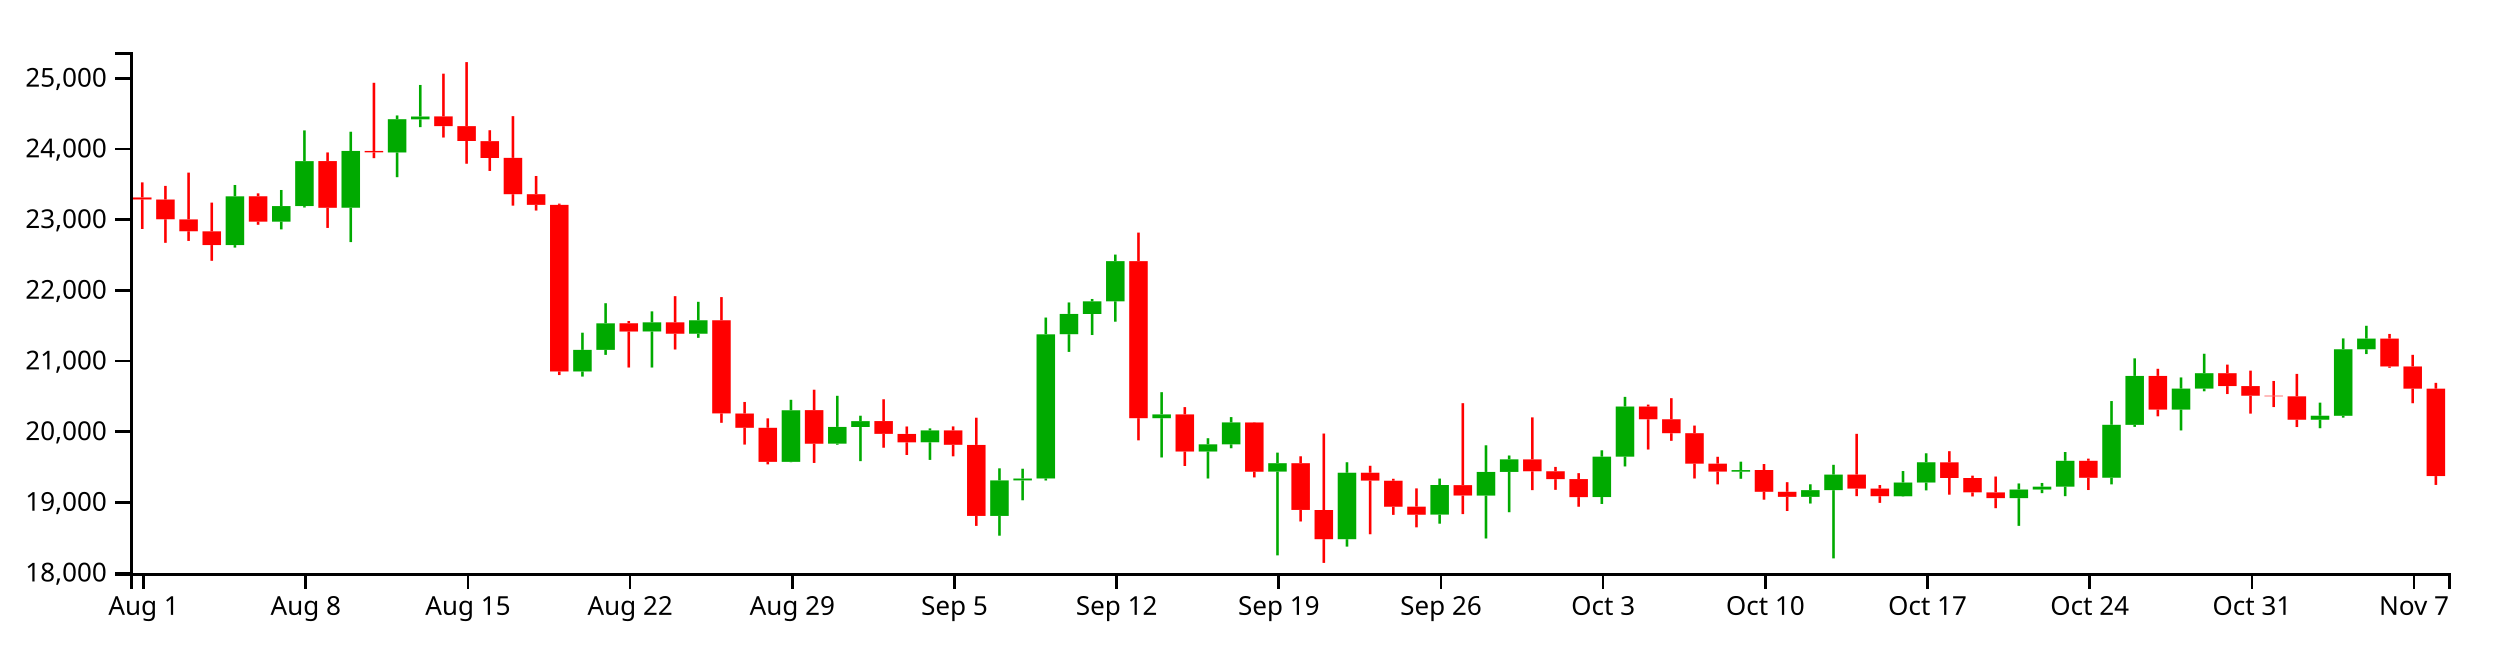
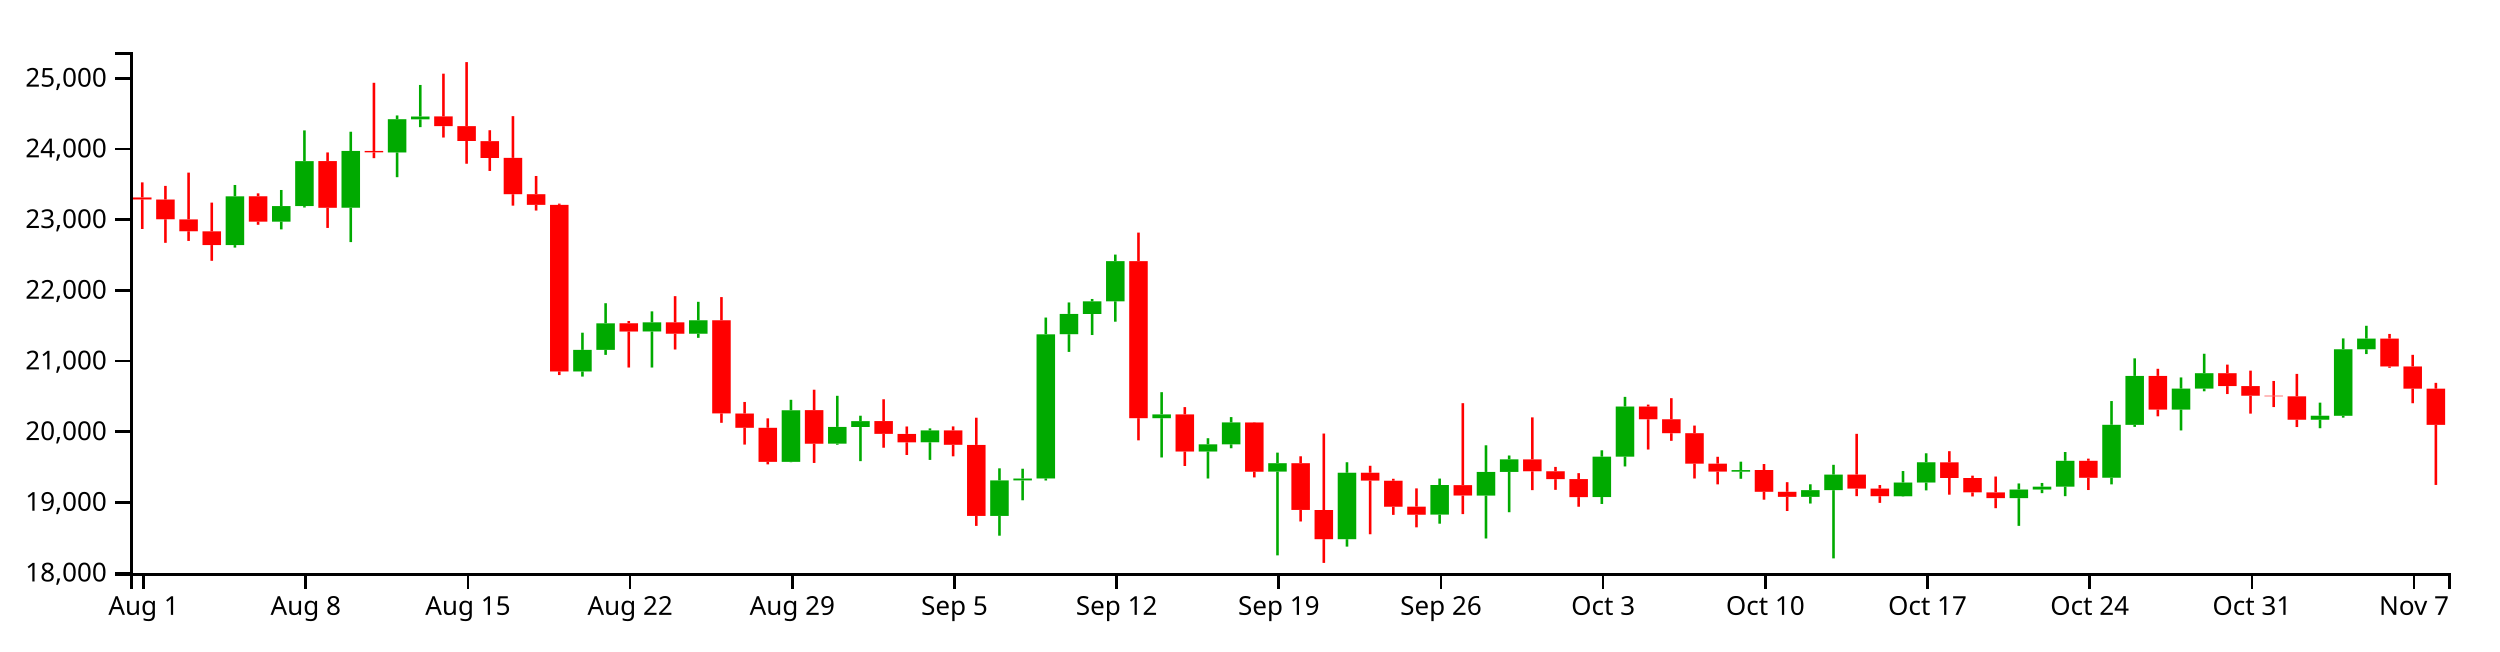
<svg xmlns="http://www.w3.org/2000/svg" version="1.1" width="960" height="250">
  <g transform="translate(50,20)">
    <style>.axis path,.axis line{fill:none;stroke:#000;shape-rendering:crispEdges;}path.candle{stroke:#000000;}path.candle.body{stroke-width:0;}path.candle.up{fill:#00AA00;stroke:#00AA00;}path.candle.down{fill:#FF0000;stroke:#FF0000;}</style>
    <g class="candlestick">
      <g class="data">
        <path class="candle body up" d="M 36.653 74.113 l 7.117 0 L 43.77 55.385 l -7.117 0 L 36.653 74.113 M 54.446 65.108 l 7.117 0 L 61.563 59.132 l -7.117 0 L 54.446 65.108 M 63.343 59.132 l 7.117 0 L 70.46 41.88 l -7.117 0 L 63.343 59.132 M 81.136 59.758 l 7.117 0 L 88.253 37.971 l -7.117 0 L 81.136 59.758 M 98.928 38.539 l 7.117 0 L 106.046 25.767 l -7.117 0 L 98.928 38.539 M 107.825 25.821 l 7.117 0 L 114.942 24.744 l -7.117 0 L 107.825 25.821 M 170.1 122.643 l 7.117 0 L 177.217 114.347 l -7.117 0 L 170.1 122.643 M 178.996 114.347 l 7.117 0 L 186.114 104.154 l -7.117 0 L 178.996 114.347 M 196.789 107.271 l 7.117 0 L 203.906 103.787 l -7.117 0 L 196.789 107.271 M 214.582 108.159 l 7.117 0 L 221.699 102.975 l -7.117 0 L 214.582 108.159 M 250.168 157.351 l 7.117 0 L 257.285 137.535 l -7.117 0 L 250.168 157.351 M 267.961 150.365 l 7.117 0 L 275.078 143.932 l -7.117 0 L 267.961 150.365 M 276.857 143.975 l 7.117 0 L 283.974 141.722 l -7.117 0 L 276.857 143.975 M 303.547 149.837 l 7.117 0 L 310.664 145.282 l -7.117 0 L 303.547 149.837 M 330.236 178.115 l 7.117 0 L 337.353 164.483 l -7.117 0 L 330.236 178.115 M 339.132 164.483 l 7.117 0 L 346.25 163.752 l -7.117 0 L 339.132 164.483 M 348.029 163.732 l 7.117 0 L 355.146 108.374 l -7.117 0 L 348.029 163.732 M 356.925 108.333 l 7.117 0 L 364.042 100.551 l -7.117 0 L 356.925 108.333 M 365.822 100.582 l 7.117 0 L 372.939 95.706 l -7.117 0 L 365.822 100.582 M 374.718 95.706 l 7.117 0 L 381.835 80.266 l -7.117 0 L 374.718 95.706 M 392.511 140.578 l 7.117 0 L 399.628 139.137 l -7.117 0 L 392.511 140.578 M 410.304 153.381 l 7.117 0 L 417.421 150.629 l -7.117 0 L 410.304 153.381 M 419.2 150.629 l 7.117 0 L 426.317 142.206 l -7.117 0 L 419.2 150.629 M 436.993 161.101 l 7.117 0 L 444.11 157.856 l -7.117 0 L 436.993 161.101 M 463.683 187.051 l 7.117 0 L 470.8 161.531 l -7.117 0 L 463.683 187.051 M 499.268 177.612 l 7.117 0 L 506.385 166.248 l -7.117 0 L 499.268 177.612 M 517.061 170.312 l 7.117 0 L 524.178 161.227 l -7.117 0 L 517.061 170.312 M 525.958 161.227 l 7.117 0 L 533.075 156.377 l -7.117 0 L 525.958 161.227 M 561.543 170.864 l 7.117 0 L 568.661 155.357 l -7.117 0 L 561.543 170.864 M 570.44 155.357 l 7.117 0 L 577.557 136.121 l -7.117 0 L 570.44 155.357 M 614.922 161.126 l 7.117 0 L 622.039 160.516 l -7.117 0 L 614.922 161.126 M 641.611 170.803 l 7.117 0 L 648.729 168.21 l -7.117 0 L 641.611 170.803 M 650.508 168.222 l 7.117 0 L 657.625 162.25 l -7.117 0 L 650.508 168.222 M 677.197 170.575 l 7.117 0 L 684.314 165.294 l -7.117 0 L 677.197 170.575 M 686.094 165.294 l 7.117 0 L 693.211 157.507 l -7.117 0 L 686.094 165.294 M 721.679 171.294 l 7.117 0 L 728.796 167.97 l -7.117 0 L 721.679 171.294 M 730.576 167.97 l 7.117 0 L 737.693 166.885 l -7.117 0 L 730.576 167.97 M 739.472 166.887 l 7.117 0 L 746.589 156.95 l -7.117 0 L 739.472 166.887 M 757.265 163.458 l 7.117 0 L 764.382 143.117 l -7.117 0 L 757.265 163.458 M 766.162 143.145 l 7.117 0 L 773.279 124.348 l -7.117 0 L 766.162 143.145 M 783.954 137.28 l 7.117 0 L 791.072 129.226 l -7.117 0 L 783.954 137.28 M 792.851 129.226 l 7.117 0 L 799.968 123.314 l -7.117 0 L 792.851 129.226 M 837.333 141.169 l 7.117 0 L 844.45 139.649 l -7.117 0 L 837.333 141.169 M 846.23 139.668 l 7.117 0 L 853.347 114.117 l -7.117 0 L 846.23 139.668 M 855.126 114.117 l 7.117 0 L 862.243 110.023 l -7.117 0 L 855.126 114.117" />
-         <path class="candle body down" d="M 1.068 55.821 l 7.117 0 L 8.185 56.591 l -7.117 0 L 1.068 55.821 M 9.964 56.621 l 7.117 0 L 17.081 64.196 l -7.117 0 L 9.964 56.621 M 18.86 64.247 l 7.117 0 L 25.978 68.795 l -7.117 0 L 18.86 64.247 M 27.757 68.834 l 7.117 0 L 34.874 74.098 l -7.117 0 L 27.757 68.834 M 45.55 55.354 l 7.117 0 L 52.667 65.108 l -7.117 0 L 45.55 55.354 M 72.239 41.854 l 7.117 0 L 79.356 59.795 l -7.117 0 L 72.239 41.854 M 90.032 37.971 l 7.117 0 L 97.149 38.504 l -7.117 0 L 90.032 37.971 M 116.721 24.698 l 7.117 0 L 123.838 28.439 l -7.117 0 L 116.721 24.698 M 125.618 28.438 l 7.117 0 L 132.735 34.15 l -7.117 0 L 125.618 28.438 M 134.514 34.198 l 7.117 0 L 141.631 40.666 l -7.117 0 L 134.514 34.198 M 143.411 40.628 l 7.117 0 L 150.528 54.565 l -7.117 0 L 143.411 40.628 M 152.307 54.565 l 7.117 0 L 159.424 58.676 l -7.117 0 L 152.307 54.565 M 161.204 58.669 l 7.117 0 L 168.321 122.643 l -7.117 0 L 161.204 58.669 M 187.893 104.124 l 7.117 0 L 195.01 107.296 l -7.117 0 L 187.893 104.124 M 205.686 103.787 l 7.117 0 L 212.803 108.158 l -7.117 0 L 205.686 103.787 M 223.479 102.975 l 7.117 0 L 230.596 138.747 l -7.117 0 L 223.479 102.975 M 232.375 138.799 l 7.117 0 L 239.492 144.269 l -7.117 0 L 232.375 138.799 M 241.271 144.269 l 7.117 0 L 248.389 157.351 l -7.117 0 L 241.271 144.269 M 259.064 137.495 l 7.117 0 L 266.182 150.402 l -7.117 0 L 259.064 137.495 M 285.754 141.69 l 7.117 0 L 292.871 146.596 l -7.117 0 L 285.754 141.69 M 294.65 146.62 l 7.117 0 L 301.767 149.852 l -7.117 0 L 294.65 146.62 M 312.443 145.282 l 7.117 0 L 319.56 150.804 l -7.117 0 L 312.443 145.282 M 321.339 150.845 l 7.117 0 L 328.457 178.115 l -7.117 0 L 321.339 150.845 M 383.615 80.274 l 7.117 0 L 390.732 140.579 l -7.117 0 L 383.615 80.274 M 401.407 139.124 l 7.117 0 L 408.525 153.381 l -7.117 0 L 401.407 139.124 M 428.097 142.233 l 7.117 0 L 435.214 161.136 l -7.117 0 L 428.097 142.233 M 445.89 157.856 l 7.117 0 L 453.007 175.824 l -7.117 0 L 445.89 157.856 M 454.786 175.843 l 7.117 0 L 461.903 187.051 l -7.117 0 L 454.786 175.843 M 472.579 161.531 l 7.117 0 L 479.696 164.563 l -7.117 0 L 472.579 161.531 M 481.475 164.599 l 7.117 0 L 488.593 174.589 l -7.117 0 L 481.475 164.599 M 490.372 174.549 l 7.117 0 L 497.489 177.66 l -7.117 0 L 490.372 174.549 M 508.165 166.279 l 7.117 0 L 515.282 170.284 l -7.117 0 L 508.165 166.279 M 534.854 156.403 l 7.117 0 L 541.971 160.961 l -7.117 0 L 534.854 156.403 M 543.75 160.961 l 7.117 0 L 550.868 163.992 l -7.117 0 L 543.75 160.961 M 552.647 163.957 l 7.117 0 L 559.764 170.89 l -7.117 0 L 552.647 163.957 M 579.336 136.121 l 7.117 0 L 586.453 140.994 l -7.117 0 L 579.336 136.121 M 588.233 140.994 l 7.117 0 L 595.35 146.357 l -7.117 0 L 588.233 140.994 M 597.129 146.357 l 7.117 0 L 604.246 158.044 l -7.117 0 L 597.129 146.357 M 606.026 158.044 l 7.117 0 L 613.143 161.087 l -7.117 0 L 606.026 158.044 M 623.818 160.49 l 7.117 0 L 630.936 168.852 l -7.117 0 L 623.818 160.49 M 632.715 168.852 l 7.117 0 L 639.832 170.803 l -7.117 0 L 632.715 168.852 M 659.404 162.238 l 7.117 0 L 666.521 167.629 l -7.117 0 L 659.404 162.238 M 668.301 167.629 l 7.117 0 L 675.418 170.548 l -7.117 0 L 668.301 167.629 M 694.99 157.545 l 7.117 0 L 702.107 163.544 l -7.117 0 L 694.99 157.545 M 703.886 163.544 l 7.117 0 L 711.004 169.067 l -7.117 0 L 703.886 163.544 M 712.783 169.084 l 7.117 0 L 719.9 171.294 l -7.117 0 L 712.783 169.084 M 748.369 156.95 l 7.117 0 L 755.486 163.482 l -7.117 0 L 748.369 156.95 M 775.058 124.347 l 7.117 0 L 782.175 137.28 l -7.117 0 L 775.058 124.347 M 801.747 123.314 l 7.117 0 L 808.864 128.259 l -7.117 0 L 801.747 123.314 M 810.644 128.259 l 7.117 0 L 817.761 131.97 l -7.117 0 L 810.644 128.259 M 819.54 131.97 l 7.117 0 L 826.657 132.164 l -7.117 0 L 819.54 131.97 M 828.437 132.186 l 7.117 0 L 835.554 141.169 l -7.117 0 L 828.437 132.186 M 864.022 110.023 l 7.117 0 L 871.14 120.711 l -7.117 0 L 864.022 110.023 M 872.919 120.711 l 7.117 0 L 880.036 129.246 l -7.117 0 L 872.919 120.711 M 881.815 129.258 l 7.117 0 L 888.932 162.81 l -7.117 0 L 881.815 129.258" />
+         <path class="candle body down" d="M 1.068 55.821 l 7.117 0 L 8.185 56.591 l -7.117 0 L 1.068 55.821 M 9.964 56.621 l 7.117 0 L 17.081 64.196 l -7.117 0 L 9.964 56.621 M 18.86 64.247 l 7.117 0 L 25.978 68.795 l -7.117 0 L 18.86 64.247 M 27.757 68.834 l 7.117 0 L 34.874 74.098 l -7.117 0 L 27.757 68.834 M 45.55 55.354 l 7.117 0 L 52.667 65.108 l -7.117 0 L 45.55 55.354 M 72.239 41.854 l 7.117 0 L 79.356 59.795 l -7.117 0 L 72.239 41.854 M 90.032 37.971 l 7.117 0 L 97.149 38.504 l -7.117 0 L 90.032 37.971 M 116.721 24.698 l 7.117 0 L 123.838 28.439 l -7.117 0 L 116.721 24.698 M 125.618 28.438 l 7.117 0 L 132.735 34.15 l -7.117 0 L 125.618 28.438 M 134.514 34.198 l 7.117 0 L 141.631 40.666 l -7.117 0 L 134.514 34.198 M 143.411 40.628 l 7.117 0 L 150.528 54.565 l -7.117 0 L 143.411 40.628 M 152.307 54.565 l 7.117 0 L 159.424 58.676 l -7.117 0 L 152.307 54.565 M 161.204 58.669 l 7.117 0 L 168.321 122.643 l -7.117 0 L 161.204 58.669 M 187.893 104.124 l 7.117 0 L 195.01 107.296 l -7.117 0 L 187.893 104.124 M 205.686 103.787 l 7.117 0 L 212.803 108.158 l -7.117 0 L 205.686 103.787 M 223.479 102.975 l 7.117 0 L 230.596 138.747 l -7.117 0 L 223.479 102.975 M 232.375 138.799 l 7.117 0 L 239.492 144.269 l -7.117 0 L 232.375 138.799 M 241.271 144.269 l 7.117 0 L 248.389 157.351 l -7.117 0 L 241.271 144.269 M 259.064 137.495 l 7.117 0 L 266.182 150.402 l -7.117 0 L 259.064 137.495 M 285.754 141.69 l 7.117 0 L 292.871 146.596 l -7.117 0 L 285.754 141.69 M 294.65 146.62 l 7.117 0 L 301.767 149.852 l -7.117 0 L 294.65 146.62 M 312.443 145.282 l 7.117 0 L 319.56 150.804 l -7.117 0 L 312.443 145.282 M 321.339 150.845 l 7.117 0 L 328.457 178.115 l -7.117 0 L 321.339 150.845 M 383.615 80.274 l 7.117 0 L 390.732 140.579 l -7.117 0 L 383.615 80.274 M 401.407 139.124 l 7.117 0 L 408.525 153.381 l -7.117 0 L 401.407 139.124 M 428.097 142.233 l 7.117 0 L 435.214 161.136 l -7.117 0 L 428.097 142.233 M 445.89 157.856 l 7.117 0 L 453.007 175.824 l -7.117 0 L 445.89 157.856 M 454.786 175.843 l 7.117 0 L 461.903 187.051 l -7.117 0 L 454.786 175.843 M 472.579 161.531 l 7.117 0 L 479.696 164.563 l -7.117 0 L 472.579 161.531 M 481.475 164.599 l 7.117 0 L 488.593 174.589 l -7.117 0 L 481.475 164.599 M 490.372 174.549 l 7.117 0 L 497.489 177.66 l -7.117 0 L 490.372 174.549 M 508.165 166.279 l 7.117 0 L 515.282 170.284 l -7.117 0 L 508.165 166.279 M 534.854 156.403 l 7.117 0 L 541.971 160.961 l -7.117 0 L 534.854 156.403 M 543.75 160.961 l 7.117 0 L 550.868 163.992 l -7.117 0 L 543.75 160.961 M 552.647 163.957 l 7.117 0 L 559.764 170.89 l -7.117 0 L 552.647 163.957 M 579.336 136.121 l 7.117 0 L 586.453 140.994 l -7.117 0 L 579.336 136.121 M 588.233 140.994 l 7.117 0 L 595.35 146.357 l -7.117 0 L 588.233 140.994 M 597.129 146.357 l 7.117 0 L 604.246 158.044 l -7.117 0 L 597.129 146.357 M 606.026 158.044 l 7.117 0 L 613.143 161.087 l -7.117 0 L 606.026 158.044 M 623.818 160.49 l 7.117 0 L 630.936 168.852 l -7.117 0 L 623.818 160.49 M 632.715 168.852 l 7.117 0 L 639.832 170.803 l -7.117 0 L 632.715 168.852 M 659.404 162.238 l 7.117 0 L 666.521 167.629 l -7.117 0 L 659.404 162.238 M 668.301 167.629 l 7.117 0 L 675.418 170.548 l -7.117 0 L 668.301 167.629 M 694.99 157.545 l 7.117 0 L 702.107 163.544 l -7.117 0 L 694.99 157.545 M 703.886 163.544 l 7.117 0 L 711.004 169.067 l -7.117 0 L 703.886 163.544 M 712.783 169.084 l 7.117 0 L 719.9 171.294 l -7.117 0 L 712.783 169.084 M 748.369 156.95 l 7.117 0 L 755.486 163.482 l -7.117 0 L 748.369 156.95 M 775.058 124.347 l 7.117 0 L 782.175 137.28 l -7.117 0 L 775.058 124.347 M 801.747 123.314 l 7.117 0 L 808.864 128.259 l -7.117 0 L 801.747 123.314 M 810.644 128.259 l 7.117 0 L 817.761 131.97 l -7.117 0 L 810.644 128.259 M 819.54 131.97 l 7.117 0 L 826.657 132.164 l -7.117 0 L 819.54 131.97 M 828.437 132.186 l 7.117 0 L 835.554 141.169 l -7.117 0 L 828.437 132.186 M 864.022 110.023 l 7.117 0 L 871.14 120.711 l -7.117 0 L 864.022 110.023 M 872.919 120.711 l 7.117 0 L 880.036 129.246 l -7.117 0 L 872.919 120.711 M 881.815 129.258 l 7.117 0 L 888.932 143.15 l -7.117 0 L 881.815 129.258" />
        <path class="candle body equal" />
        <path class="candle wick up" d="M 40.212 51.031 L 40.212 55.385 M 40.212 74.113 L 40.212 75.076 M 58.005 52.954 L 58.005 59.132 M 58.005 65.108 L 58.005 68.082 M 66.901 30.074 L 66.901 41.88 M 66.901 59.132 L 66.901 59.678 M 84.694 30.589 L 84.694 37.971 M 84.694 59.758 L 84.694 72.966 M 102.487 24.333 L 102.487 25.767 M 102.487 38.539 L 102.487 48.041 M 111.383 12.622 L 111.383 24.744 M 111.383 25.821 L 111.383 28.819 M 173.659 107.757 L 173.659 114.347 M 173.659 122.643 L 173.659 124.611 M 182.555 96.435 L 182.555 104.154 M 182.555 114.347 L 182.555 116.272 M 200.348 99.56 L 200.348 103.787 M 200.348 107.271 L 200.348 121.13 M 218.141 95.895 L 218.141 102.975 M 218.141 108.159 L 218.141 109.73 M 253.727 133.521 L 253.727 137.535 M 253.727 157.351 L 253.727 157.482 M 271.519 131.99 L 271.519 143.932 M 271.519 150.365 L 271.519 150.774 M 280.416 139.634 L 280.416 141.722 M 280.416 143.975 L 280.416 157.079 M 307.105 144.497 L 307.105 145.282 M 307.105 149.837 L 307.105 156.605 M 333.794 159.836 L 333.794 164.483 M 333.794 178.115 L 333.794 185.71 M 342.691 159.994 L 342.691 163.752 M 342.691 164.483 L 342.691 172.106 M 351.587 101.939 L 351.587 108.374 M 351.587 163.732 L 351.587 164.513 M 360.484 96.142 L 360.484 100.551 M 360.484 108.333 L 360.484 115.132 M 369.38 94.806 L 369.38 95.706 M 369.38 100.582 L 369.38 108.649 M 378.277 77.762 L 378.277 80.266 M 378.277 95.706 L 378.277 103.532 M 396.07 130.593 L 396.07 139.137 M 396.07 140.578 L 396.07 155.668 M 413.862 148.275 L 413.862 150.629 M 413.862 153.381 L 413.862 163.746 M 422.759 140.16 L 422.759 142.206 M 422.759 150.629 L 422.759 152.127 M 440.552 153.807 L 440.552 157.856 M 440.552 161.101 L 440.552 193.261 M 467.241 157.499 L 467.241 161.531 M 467.241 187.051 L 467.241 189.9 M 502.827 163.774 L 502.827 166.248 M 502.827 177.612 L 502.827 181.097 M 520.62 150.99 L 520.62 161.227 M 520.62 170.312 L 520.62 186.782 M 529.516 154.911 L 529.516 156.377 M 529.516 161.227 L 529.516 176.692 M 565.102 152.914 L 565.102 155.357 M 565.102 170.864 L 565.102 173.526 M 573.998 132.398 L 573.998 136.121 M 573.998 155.357 L 573.998 159.116 M 618.481 157.286 L 618.481 160.516 M 618.481 161.126 L 618.481 163.854 M 645.17 165.963 L 645.17 168.21 M 645.17 170.803 L 645.17 173.358 M 654.066 158.486 L 654.066 162.25 M 654.066 168.222 L 654.066 194.416 M 680.756 160.874 L 680.756 165.294 M 680.756 170.575 L 680.756 170.702 M 689.652 154.058 L 689.652 157.507 M 689.652 165.294 L 689.652 168.305 M 725.238 165.646 L 725.238 167.97 M 725.238 171.294 L 725.238 181.931 M 734.134 165.456 L 734.134 166.885 M 734.134 167.97 L 734.134 169.372 M 743.031 153.568 L 743.031 156.95 M 743.031 166.887 L 743.031 170.529 M 760.824 134.002 L 760.824 143.117 M 760.824 163.458 L 760.824 165.999 M 769.72 117.605 L 769.72 124.348 M 769.72 143.145 L 769.72 143.922 M 787.513 124.934 L 787.513 129.226 M 787.513 137.28 L 787.513 145.287 M 796.409 115.841 L 796.409 123.314 M 796.409 129.226 L 796.409 130.253 M 840.892 134.615 L 840.892 139.649 M 840.892 141.169 L 840.892 144.442 M 849.788 109.95 L 849.788 114.117 M 849.788 139.668 L 849.788 140.378 M 858.685 105.103 L 858.685 110.023 M 858.685 114.117 L 858.685 115.959" style="stroke-width: 1px;" />
-         <path class="candle wick down" d="M 4.626 50.031 L 4.626 55.821 M 4.626 56.591 L 4.626 67.936 M 13.523 51.383 L 13.523 56.621 M 13.523 64.196 L 13.523 73.246 M 22.419 46.286 L 22.419 64.247 M 22.419 68.795 L 22.419 72.517 M 31.315 57.804 L 31.315 68.834 M 31.315 74.098 L 31.315 80.15 M 49.108 54.247 L 49.108 55.354 M 49.108 65.108 L 49.108 66.321 M 75.798 38.535 L 75.798 41.854 M 75.798 59.795 L 75.798 67.529 M 93.591 11.793 L 93.591 37.971 M 93.591 38.504 L 93.591 40.737 M 120.28 8.291 L 120.28 24.698 M 120.28 28.439 L 120.28 32.815 M 129.176 3.846 L 129.176 28.438 M 129.176 34.15 L 129.176 42.879 M 138.073 30.006 L 138.073 34.198 M 138.073 40.666 L 138.073 45.647 M 146.969 24.599 L 146.969 40.628 M 146.969 54.565 L 146.969 58.969 M 155.866 47.58 L 155.866 54.565 M 155.866 58.676 L 155.866 60.851 M 164.762 58.201 L 164.762 58.669 M 164.762 122.643 L 164.762 124.023 M 191.451 103.255 L 191.451 104.124 M 191.451 107.296 L 191.451 121.129 M 209.244 93.721 L 209.244 103.787 M 209.244 108.158 L 209.244 114.213 M 227.037 94.08 L 227.037 102.975 M 227.037 138.747 L 227.037 142.361 M 235.934 134.354 L 235.934 138.799 M 235.934 144.269 L 235.934 150.718 M 244.83 140.644 L 244.83 144.269 M 244.83 157.351 L 244.83 158.318 M 262.623 129.65 L 262.623 137.495 M 262.623 150.402 L 262.623 157.775 M 289.312 133.313 L 289.312 141.69 M 289.312 146.596 L 289.312 151.932 M 298.209 143.772 L 298.209 146.62 M 298.209 149.852 L 298.209 154.716 M 316.002 143.735 L 316.002 145.282 M 316.002 150.804 L 316.002 155.228 M 324.898 140.404 L 324.898 150.845 M 324.898 178.115 L 324.898 181.944 M 387.173 69.32 L 387.173 80.274 M 387.173 140.579 L 387.173 149.09 M 404.966 136.327 L 404.966 139.124 M 404.966 153.381 L 404.966 158.942 M 431.655 142.107 L 431.655 142.233 M 431.655 161.136 L 431.655 163.322 M 449.448 155.207 L 449.448 157.856 M 449.448 175.824 L 449.448 180.252 M 458.345 146.484 L 458.345 175.843 M 458.345 187.051 L 458.345 196.154 M 476.138 158.861 L 476.138 161.531 M 476.138 164.563 L 476.138 185.15 M 485.034 163.851 L 485.034 164.599 M 485.034 174.589 L 485.034 177.715 M 493.93 167.54 L 493.93 174.549 M 493.93 177.66 L 493.93 182.496 M 511.723 134.817 L 511.723 166.279 M 511.723 170.284 L 511.723 177.417 M 538.413 140.269 L 538.413 156.403 M 538.413 160.961 L 538.413 168.215 M 547.309 159.295 L 547.309 160.961 M 547.309 163.992 L 547.309 168.105 M 556.206 161.686 L 556.206 163.957 M 556.206 170.89 L 556.206 174.593 M 582.895 135.367 L 582.895 136.121 M 582.895 140.994 L 582.895 152.618 M 591.791 132.897 L 591.791 140.994 M 591.791 146.357 L 591.791 149.28 M 600.688 143.422 L 600.688 146.357 M 600.688 158.044 L 600.688 163.746 M 609.584 155.403 L 609.584 158.044 M 609.584 161.087 L 609.584 165.995 M 627.377 158.182 L 627.377 160.49 M 627.377 168.852 L 627.377 171.882 M 636.273 165.155 L 636.273 168.852 M 636.273 170.803 L 636.273 176.231 M 662.963 146.596 L 662.963 162.238 M 662.963 167.629 L 662.963 170.522 M 671.859 166.252 L 671.859 167.629 M 671.859 170.548 L 671.859 173.105 M 698.549 153.252 L 698.549 157.545 M 698.549 163.544 L 698.549 169.962 M 707.445 162.656 L 707.445 163.544 M 707.445 169.067 L 707.445 170.641 M 716.341 162.991 L 716.341 169.084 M 716.341 171.294 L 716.341 175.146 M 751.927 156.115 L 751.927 156.95 M 751.927 163.482 L 751.927 168.17 M 778.617 121.617 L 778.617 124.347 M 778.617 137.28 L 778.617 139.862 M 805.306 120.015 L 805.306 123.314 M 805.306 128.259 L 805.306 131.312 M 814.202 122.33 L 814.202 128.259 M 814.202 131.97 L 814.202 138.832 M 823.099 126.291 L 823.099 131.97 M 823.099 132.164 L 823.099 136.313 M 831.995 123.577 L 831.995 132.186 M 831.995 141.169 L 831.995 143.986 M 867.581 108.234 L 867.581 110.023 M 867.581 120.711 L 867.581 121.239 M 876.477 116.255 L 876.477 120.711 M 876.477 129.246 L 876.477 134.843 M 885.374 127.013 L 885.374 129.258 M 885.374 162.81 L 885.374 166.216" style="stroke-width: 1px;" />
+         <path class="candle wick down" d="M 4.626 50.031 L 4.626 55.821 M 4.626 56.591 L 4.626 67.936 M 13.523 51.383 L 13.523 56.621 M 13.523 64.196 L 13.523 73.246 M 22.419 46.286 L 22.419 64.247 M 22.419 68.795 L 22.419 72.517 M 31.315 57.804 L 31.315 68.834 M 31.315 74.098 L 31.315 80.15 M 49.108 54.247 L 49.108 55.354 M 49.108 65.108 L 49.108 66.321 M 75.798 38.535 L 75.798 41.854 M 75.798 59.795 L 75.798 67.529 M 93.591 11.793 L 93.591 37.971 M 93.591 38.504 L 93.591 40.737 M 120.28 8.291 L 120.28 24.698 M 120.28 28.439 L 120.28 32.815 M 129.176 3.846 L 129.176 28.438 M 129.176 34.15 L 129.176 42.879 M 138.073 30.006 L 138.073 34.198 M 138.073 40.666 L 138.073 45.647 M 146.969 24.599 L 146.969 40.628 M 146.969 54.565 L 146.969 58.969 M 155.866 47.58 L 155.866 54.565 M 155.866 58.676 L 155.866 60.851 M 164.762 58.201 L 164.762 58.669 M 164.762 122.643 L 164.762 124.023 M 191.451 103.255 L 191.451 104.124 M 191.451 107.296 L 191.451 121.129 M 209.244 93.721 L 209.244 103.787 M 209.244 108.158 L 209.244 114.213 M 227.037 94.08 L 227.037 102.975 M 227.037 138.747 L 227.037 142.361 M 235.934 134.354 L 235.934 138.799 M 235.934 144.269 L 235.934 150.718 M 244.83 140.644 L 244.83 144.269 M 244.83 157.351 L 244.83 158.318 M 262.623 129.65 L 262.623 137.495 M 262.623 150.402 L 262.623 157.775 M 289.312 133.313 L 289.312 141.69 M 289.312 146.596 L 289.312 151.932 M 298.209 143.772 L 298.209 146.62 M 298.209 149.852 L 298.209 154.716 M 316.002 143.735 L 316.002 145.282 M 316.002 150.804 L 316.002 155.228 M 324.898 140.404 L 324.898 150.845 M 324.898 178.115 L 324.898 181.944 M 387.173 69.32 L 387.173 80.274 M 387.173 140.579 L 387.173 149.09 M 404.966 136.327 L 404.966 139.124 M 404.966 153.381 L 404.966 158.942 M 431.655 142.107 L 431.655 142.233 M 431.655 161.136 L 431.655 163.322 M 449.448 155.207 L 449.448 157.856 M 449.448 175.824 L 449.448 180.252 M 458.345 146.484 L 458.345 175.843 M 458.345 187.051 L 458.345 196.154 M 476.138 158.861 L 476.138 161.531 M 476.138 164.563 L 476.138 185.15 M 485.034 163.851 L 485.034 164.599 M 485.034 174.589 L 485.034 177.715 M 493.93 167.54 L 493.93 174.549 M 493.93 177.66 L 493.93 182.496 M 511.723 134.817 L 511.723 166.279 M 511.723 170.284 L 511.723 177.417 M 538.413 140.269 L 538.413 156.403 M 538.413 160.961 L 538.413 168.215 M 547.309 159.295 L 547.309 160.961 M 547.309 163.992 L 547.309 168.105 M 556.206 161.686 L 556.206 163.957 M 556.206 170.89 L 556.206 174.593 M 582.895 135.367 L 582.895 136.121 M 582.895 140.994 L 582.895 152.618 M 591.791 132.897 L 591.791 140.994 M 591.791 146.357 L 591.791 149.28 M 600.688 143.422 L 600.688 146.357 M 600.688 158.044 L 600.688 163.746 M 609.584 155.403 L 609.584 158.044 M 609.584 161.087 L 609.584 165.995 M 627.377 158.182 L 627.377 160.49 M 627.377 168.852 L 627.377 171.882 M 636.273 165.155 L 636.273 168.852 M 636.273 170.803 L 636.273 176.231 M 662.963 146.596 L 662.963 162.238 M 662.963 167.629 L 662.963 170.522 M 671.859 166.252 L 671.859 167.629 M 671.859 170.548 L 671.859 173.105 M 698.549 153.252 L 698.549 157.545 M 698.549 163.544 L 698.549 169.962 M 707.445 162.656 L 707.445 163.544 M 707.445 169.067 L 707.445 170.641 M 716.341 162.991 L 716.341 169.084 M 716.341 171.294 L 716.341 175.146 M 751.927 156.115 L 751.927 156.95 M 751.927 163.482 L 751.927 168.17 M 778.617 121.617 L 778.617 124.347 M 778.617 137.28 L 778.617 139.862 M 805.306 120.015 L 805.306 123.314 M 805.306 128.259 L 805.306 131.312 M 814.202 122.33 L 814.202 128.259 M 814.202 131.97 L 814.202 138.832 M 823.099 126.291 L 823.099 131.97 M 823.099 132.164 L 823.099 136.313 M 831.995 123.577 L 831.995 132.186 M 831.995 141.169 L 831.995 143.986 M 867.581 108.234 L 867.581 110.023 M 867.581 120.711 L 867.581 121.239 M 876.477 116.255 L 876.477 120.711 M 876.477 129.246 L 876.477 134.843 M 885.374 127.013 L 885.374 129.258 M 885.374 143.15 L 885.374 166.216" style="stroke-width: 1px;" />
        <path class="candle wick equal" style="stroke-width: 1px;" />
      </g>
    </g>
    <g class="x axis" transform="translate(0,200)" fill="none" font-size="10" font-family="sans-serif" text-anchor="middle">
      <path class="domain" stroke="#000" d="M0.5,6V0.5H890.5V6" />
      <g class="tick" opacity="1" transform="translate(4.62615,0)">
        <line stroke="#000" y2="6" x1="0.5" x2="0.5" />
        <text fill="#000" y="9" x="0.5" dy="0.71em">Aug  1</text>
      </g>
      <g class="tick" opacity="1" transform="translate(66.90124,0)">
        <line stroke="#000" y2="6" x1="0.5" x2="0.5" />
        <text fill="#000" y="9" x="0.5" dy="0.71em">Aug  8</text>
      </g>
      <g class="tick" opacity="1" transform="translate(129.1763,0)">
        <line stroke="#000" y2="6" x1="0.5" x2="0.5" />
        <text fill="#000" y="9" x="0.5" dy="0.71em">Aug 15</text>
      </g>
      <g class="tick" opacity="1" transform="translate(191.4514,0)">
        <line stroke="#000" y2="6" x1="0.5" x2="0.5" />
        <text fill="#000" y="9" x="0.5" dy="0.71em">Aug 22</text>
      </g>
      <g class="tick" opacity="1" transform="translate(253.7265,0)">
        <line stroke="#000" y2="6" x1="0.5" x2="0.5" />
        <text fill="#000" y="9" x="0.5" dy="0.71em">Aug 29</text>
      </g>
      <g class="tick" opacity="1" transform="translate(316.0016,0)">
        <line stroke="#000" y2="6" x1="0.5" x2="0.5" />
        <text fill="#000" y="9" x="0.5" dy="0.71em">Sep  5</text>
      </g>
      <g class="tick" opacity="1" transform="translate(378.2767,0)">
        <line stroke="#000" y2="6" x1="0.5" x2="0.5" />
        <text fill="#000" y="9" x="0.5" dy="0.71em">Sep 12</text>
      </g>
      <g class="tick" opacity="1" transform="translate(440.5518,0)">
        <line stroke="#000" y2="6" x1="0.5" x2="0.5" />
        <text fill="#000" y="9" x="0.5" dy="0.71em">Sep 19</text>
      </g>
      <g class="tick" opacity="1" transform="translate(502.8269,0)">
        <line stroke="#000" y2="6" x1="0.5" x2="0.5" />
        <text fill="#000" y="9" x="0.5" dy="0.71em">Sep 26</text>
      </g>
      <g class="tick" opacity="1" transform="translate(565.102,0)">
        <line stroke="#000" y2="6" x1="0.5" x2="0.5" />
        <text fill="#000" y="9" x="0.5" dy="0.71em">Oct  3</text>
      </g>
      <g class="tick" opacity="1" transform="translate(627.377,0)">
        <line stroke="#000" y2="6" x1="0.5" x2="0.5" />
        <text fill="#000" y="9" x="0.5" dy="0.71em">Oct 10</text>
      </g>
      <g class="tick" opacity="1" transform="translate(689.6521,0)">
        <line stroke="#000" y2="6" x1="0.5" x2="0.5" />
        <text fill="#000" y="9" x="0.5" dy="0.71em">Oct 17</text>
      </g>
      <g class="tick" opacity="1" transform="translate(751.9272,0)">
        <line stroke="#000" y2="6" x1="0.5" x2="0.5" />
        <text fill="#000" y="9" x="0.5" dy="0.71em">Oct 24</text>
      </g>
      <g class="tick" opacity="1" transform="translate(814.2023,0)">
        <line stroke="#000" y2="6" x1="0.5" x2="0.5" />
        <text fill="#000" y="9" x="0.5" dy="0.71em">Oct 31</text>
      </g>
      <g class="tick" opacity="1" transform="translate(876.4774,0)">
        <line stroke="#000" y2="6" x1="0.5" x2="0.5" />
        <text fill="#000" y="9" x="0.5" dy="0.71em">Nov  7</text>
      </g>
    </g>
    <g class="y axis" fill="none" font-size="10" font-family="sans-serif" text-anchor="end">
      <path class="domain" stroke="#000" d="M-6,200.5H0.5V0.5H-6" />
      <g class="tick" opacity="1" transform="translate(0,199.5731)">
        <line stroke="#000" x2="-6" y1="0.5" y2="0.5" />
        <text fill="#000" x="-9" y="0.5" dy="0.32em">18,000</text>
      </g>
      <g class="tick" opacity="1" transform="translate(0,172.4315)">
        <line stroke="#000" x2="-6" y1="0.5" y2="0.5" />
        <text fill="#000" x="-9" y="0.5" dy="0.32em">19,000</text>
      </g>
      <g class="tick" opacity="1" transform="translate(0,145.2899)">
        <line stroke="#000" x2="-6" y1="0.5" y2="0.5" />
        <text fill="#000" x="-9" y="0.5" dy="0.32em">20,000</text>
      </g>
      <g class="tick" opacity="1" transform="translate(0,118.1483)">
        <line stroke="#000" x2="-6" y1="0.5" y2="0.5" />
        <text fill="#000" x="-9" y="0.5" dy="0.32em">21,000</text>
      </g>
      <g class="tick" opacity="1" transform="translate(0,91.00662)">
        <line stroke="#000" x2="-6" y1="0.5" y2="0.5" />
        <text fill="#000" x="-9" y="0.5" dy="0.32em">22,000</text>
      </g>
      <g class="tick" opacity="1" transform="translate(0,63.86499)">
        <line stroke="#000" x2="-6" y1="0.5" y2="0.5" />
        <text fill="#000" x="-9" y="0.5" dy="0.32em">23,000</text>
      </g>
      <g class="tick" opacity="1" transform="translate(0,36.72336)">
        <line stroke="#000" x2="-6" y1="0.5" y2="0.5" />
        <text fill="#000" x="-9" y="0.5" dy="0.32em">24,000</text>
      </g>
      <g class="tick" opacity="1" transform="translate(0,9.581724)">
        <line stroke="#000" x2="-6" y1="0.5" y2="0.5" />
        <text fill="#000" x="-9" y="0.5" dy="0.32em">25,000</text>
      </g>
      <text transform="rotate(-90)" y="6" dy=".71em" style="text-anchor: end;">Price ($)</text>
    </g>
  </g>
</svg>
